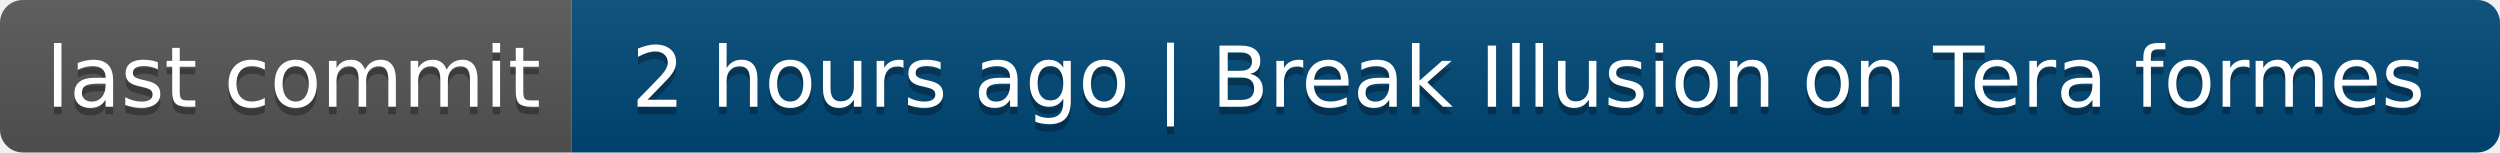
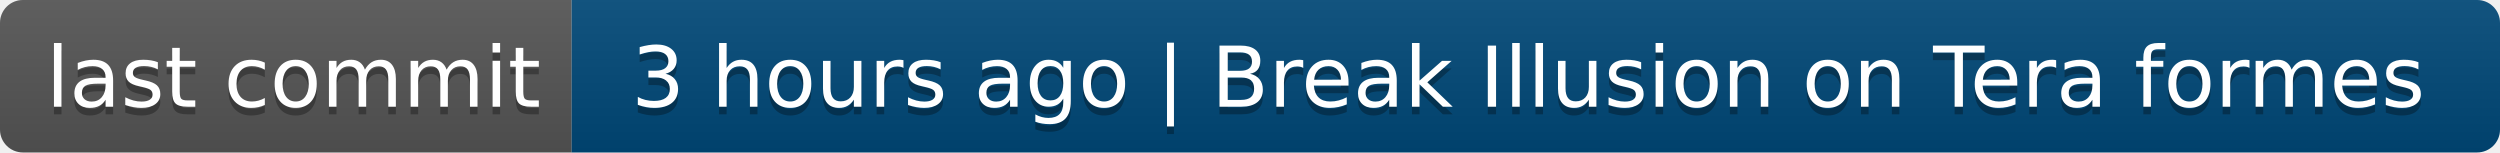
- <svg xmlns="http://www.w3.org/2000/svg" width="328" height="20" role="img" aria-label="last commit: 2 hours ago | Break Illusion on Tera formes">
+ <svg xmlns="http://www.w3.org/2000/svg" width="328" height="20" role="img" aria-label="last commit: 3 hours ago | Break Illusion on Tera formes">
  <linearGradient id="s" x2="0" y2="100%">
    <stop offset="0" stop-color="#bbb" stop-opacity=".1" />
    <stop offset="1" stop-opacity=".1" />
  </linearGradient>
  <clipPath id="r">
    <rect width="328" height="20" rx="3" fill="#fff" />
  </clipPath>
  <g clip-path="url(#r)">
    <rect width="75" height="20" fill="#555" />
    <rect x="75" width="253" height="20" fill="#004878" />
    <rect width="328" height="20" fill="url(#s)" />
  </g>
  <g fill="#fff" text-anchor="middle" font-family="Verdana,Geneva,DejaVu Sans,sans-serif" text-rendering="geometricPrecision" font-size="110">
    <text aria-hidden="true" x="385" y="150" fill="#010101" fill-opacity=".3" transform="scale(.1)" textLength="650">last commit</text>
    <text x="385" y="140" transform="scale(.1)" fill="#fff" textLength="650">last commit</text>
-     <text aria-hidden="true" x="2005" y="150" fill="#010101" fill-opacity=".3" transform="scale(.1)" textLength="2430">2 hours ago | Break Illusion on Tera formes</text>
-     <text x="2005" y="140" transform="scale(.1)" fill="#fff" textLength="2430">2 hours ago | Break Illusion on Tera formes</text>
+     <text aria-hidden="true" x="2005" y="150" fill="#010101" fill-opacity=".3" transform="scale(.1)" textLength="2430">3 hours ago | Break Illusion on Tera formes</text>
+     <text x="2005" y="140" transform="scale(.1)" fill="#fff" textLength="2430">3 hours ago | Break Illusion on Tera formes</text>
  </g>
</svg>
